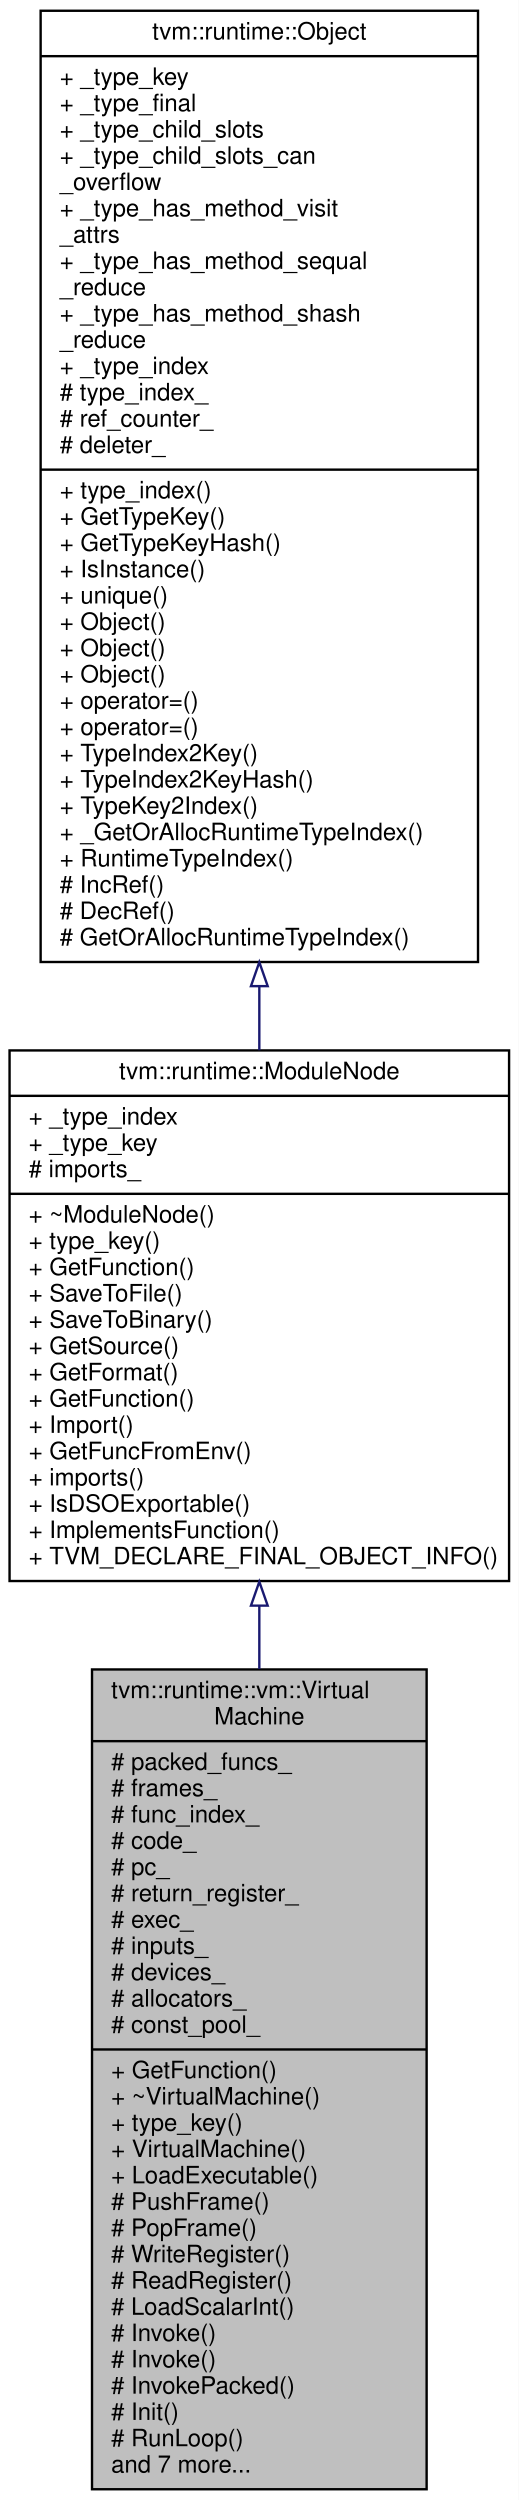
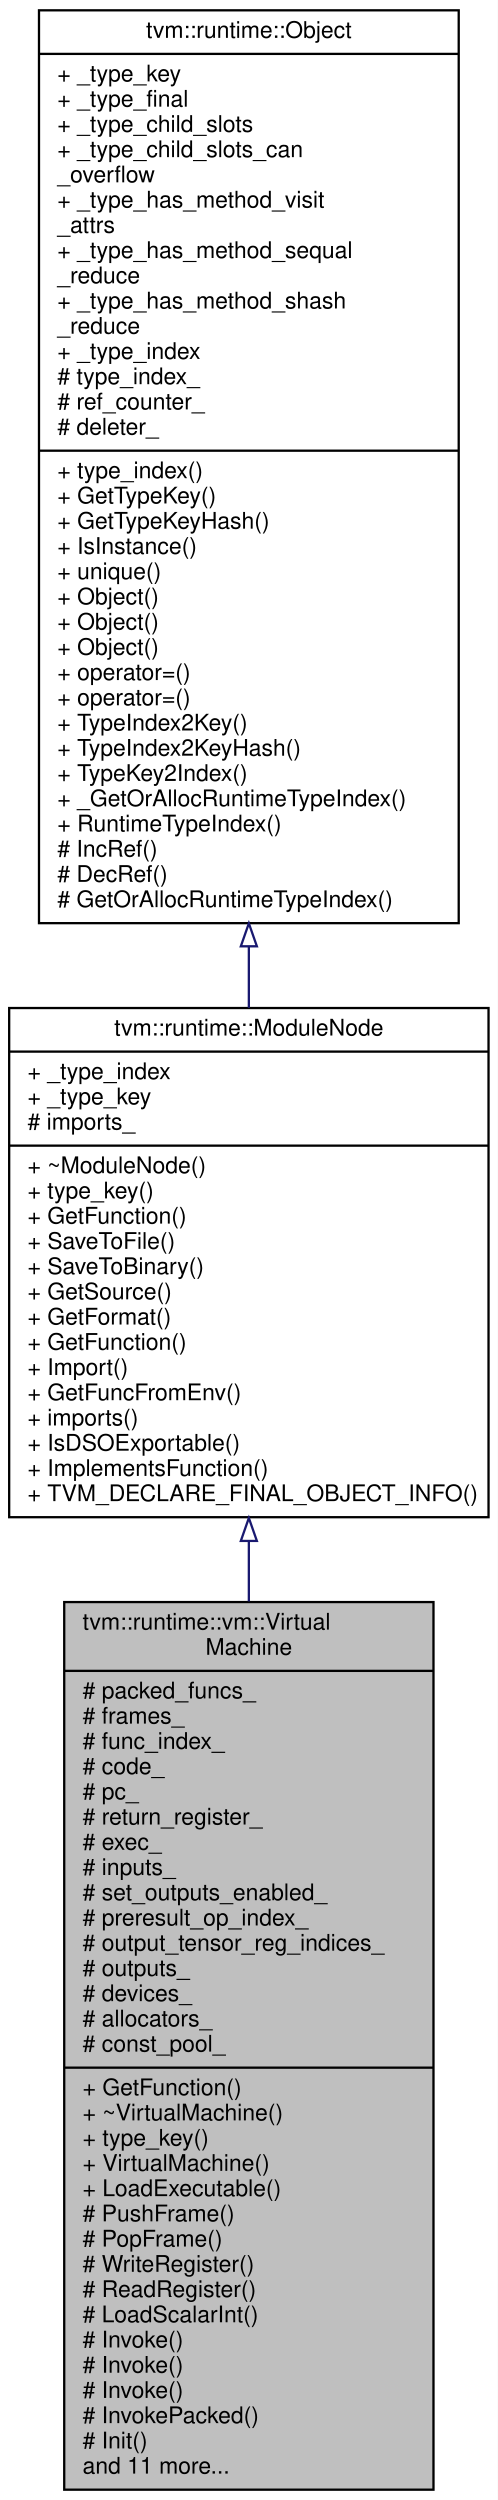
- <svg xmlns="http://www.w3.org/2000/svg" xmlns:xlink="http://www.w3.org/1999/xlink" width="217pt" height="1046pt" viewBox="0.00 0.00 217.00 1046.00">
-   <g id="graph0" class="graph" transform="scale(1 1) rotate(0) translate(4 1042)">
-     <polygon fill="#ffffff" stroke="transparent" points="-4,4 -4,-1042 213,-1042 213,4 -4,4" />
+ <svg xmlns="http://www.w3.org/2000/svg" xmlns:xlink="http://www.w3.org/1999/xlink" width="217pt" height="1090pt" viewBox="0.00 0.00 217.00 1090.00">
+   <g id="graph0" class="graph" transform="scale(1 1) rotate(0) translate(4 1086)">
+     <polygon fill="#ffffff" stroke="transparent" points="-4,4 -4,-1086 213,-1086 213,4 -4,4" />
    <g id="node1" class="node">
-       <polygon fill="#bfbfbf" stroke="#000000" points="34.5,-.5 34.5,-343.5 174.5,-343.5 174.5,-.5 34.5,-.5" />
-       <text text-anchor="start" x="42.5" y="-331.5" font-family="Helvetica,sans-Serif" font-size="10.00" fill="#000000">tvm::runtime::vm::Virtual</text>
-       <text text-anchor="middle" x="104.5" y="-320.5" font-family="Helvetica,sans-Serif" font-size="10.00" fill="#000000">Machine</text>
-       <polyline fill="none" stroke="#000000" points="34.5,-313.5 174.5,-313.5 " />
-       <text text-anchor="start" x="42.5" y="-301.5" font-family="Helvetica,sans-Serif" font-size="10.00" fill="#000000"># packed_funcs_</text>
-       <text text-anchor="start" x="42.5" y="-290.5" font-family="Helvetica,sans-Serif" font-size="10.00" fill="#000000"># frames_</text>
-       <text text-anchor="start" x="42.5" y="-279.5" font-family="Helvetica,sans-Serif" font-size="10.00" fill="#000000"># func_index_</text>
-       <text text-anchor="start" x="42.5" y="-268.5" font-family="Helvetica,sans-Serif" font-size="10.00" fill="#000000"># code_</text>
-       <text text-anchor="start" x="42.5" y="-257.5" font-family="Helvetica,sans-Serif" font-size="10.00" fill="#000000"># pc_</text>
-       <text text-anchor="start" x="42.5" y="-246.5" font-family="Helvetica,sans-Serif" font-size="10.00" fill="#000000"># return_register_</text>
-       <text text-anchor="start" x="42.5" y="-235.5" font-family="Helvetica,sans-Serif" font-size="10.00" fill="#000000"># exec_</text>
-       <text text-anchor="start" x="42.5" y="-224.5" font-family="Helvetica,sans-Serif" font-size="10.00" fill="#000000"># inputs_</text>
-       <text text-anchor="start" x="42.5" y="-213.5" font-family="Helvetica,sans-Serif" font-size="10.00" fill="#000000"># devices_</text>
-       <text text-anchor="start" x="42.5" y="-202.5" font-family="Helvetica,sans-Serif" font-size="10.00" fill="#000000"># allocators_</text>
-       <text text-anchor="start" x="42.5" y="-191.5" font-family="Helvetica,sans-Serif" font-size="10.00" fill="#000000"># const_pool_</text>
-       <polyline fill="none" stroke="#000000" points="34.5,-184.5 174.5,-184.5 " />
-       <text text-anchor="start" x="42.5" y="-172.5" font-family="Helvetica,sans-Serif" font-size="10.00" fill="#000000">+ GetFunction()</text>
-       <text text-anchor="start" x="42.5" y="-161.5" font-family="Helvetica,sans-Serif" font-size="10.00" fill="#000000">+ ~VirtualMachine()</text>
-       <text text-anchor="start" x="42.5" y="-150.5" font-family="Helvetica,sans-Serif" font-size="10.00" fill="#000000">+ type_key()</text>
-       <text text-anchor="start" x="42.5" y="-139.5" font-family="Helvetica,sans-Serif" font-size="10.00" fill="#000000">+ VirtualMachine()</text>
-       <text text-anchor="start" x="42.5" y="-128.5" font-family="Helvetica,sans-Serif" font-size="10.00" fill="#000000">+ LoadExecutable()</text>
-       <text text-anchor="start" x="42.5" y="-117.5" font-family="Helvetica,sans-Serif" font-size="10.00" fill="#000000"># PushFrame()</text>
-       <text text-anchor="start" x="42.5" y="-106.5" font-family="Helvetica,sans-Serif" font-size="10.00" fill="#000000"># PopFrame()</text>
-       <text text-anchor="start" x="42.5" y="-95.5" font-family="Helvetica,sans-Serif" font-size="10.00" fill="#000000"># WriteRegister()</text>
-       <text text-anchor="start" x="42.5" y="-84.5" font-family="Helvetica,sans-Serif" font-size="10.00" fill="#000000"># ReadRegister()</text>
-       <text text-anchor="start" x="42.5" y="-73.5" font-family="Helvetica,sans-Serif" font-size="10.00" fill="#000000"># LoadScalarInt()</text>
-       <text text-anchor="start" x="42.5" y="-62.5" font-family="Helvetica,sans-Serif" font-size="10.00" fill="#000000"># Invoke()</text>
-       <text text-anchor="start" x="42.5" y="-51.5" font-family="Helvetica,sans-Serif" font-size="10.00" fill="#000000"># Invoke()</text>
-       <text text-anchor="start" x="42.5" y="-40.5" font-family="Helvetica,sans-Serif" font-size="10.00" fill="#000000"># InvokePacked()</text>
-       <text text-anchor="start" x="42.5" y="-29.5" font-family="Helvetica,sans-Serif" font-size="10.00" fill="#000000"># Init()</text>
-       <text text-anchor="start" x="42.5" y="-18.5" font-family="Helvetica,sans-Serif" font-size="10.00" fill="#000000"># RunLoop()</text>
-       <text text-anchor="start" x="42.5" y="-7.5" font-family="Helvetica,sans-Serif" font-size="10.00" fill="#000000">and 7 more...</text>
+       <polygon fill="#bfbfbf" stroke="#000000" points="24,-.5 24,-387.5 185,-387.5 185,-.5 24,-.5" />
+       <text text-anchor="start" x="32" y="-375.5" font-family="Helvetica,sans-Serif" font-size="10.00" fill="#000000">tvm::runtime::vm::Virtual</text>
+       <text text-anchor="middle" x="104.5" y="-364.5" font-family="Helvetica,sans-Serif" font-size="10.00" fill="#000000">Machine</text>
+       <polyline fill="none" stroke="#000000" points="24,-357.5 185,-357.5 " />
+       <text text-anchor="start" x="32" y="-345.5" font-family="Helvetica,sans-Serif" font-size="10.00" fill="#000000"># packed_funcs_</text>
+       <text text-anchor="start" x="32" y="-334.5" font-family="Helvetica,sans-Serif" font-size="10.00" fill="#000000"># frames_</text>
+       <text text-anchor="start" x="32" y="-323.5" font-family="Helvetica,sans-Serif" font-size="10.00" fill="#000000"># func_index_</text>
+       <text text-anchor="start" x="32" y="-312.5" font-family="Helvetica,sans-Serif" font-size="10.00" fill="#000000"># code_</text>
+       <text text-anchor="start" x="32" y="-301.5" font-family="Helvetica,sans-Serif" font-size="10.00" fill="#000000"># pc_</text>
+       <text text-anchor="start" x="32" y="-290.5" font-family="Helvetica,sans-Serif" font-size="10.00" fill="#000000"># return_register_</text>
+       <text text-anchor="start" x="32" y="-279.5" font-family="Helvetica,sans-Serif" font-size="10.00" fill="#000000"># exec_</text>
+       <text text-anchor="start" x="32" y="-268.5" font-family="Helvetica,sans-Serif" font-size="10.00" fill="#000000"># inputs_</text>
+       <text text-anchor="start" x="32" y="-257.5" font-family="Helvetica,sans-Serif" font-size="10.00" fill="#000000"># set_outputs_enabled_</text>
+       <text text-anchor="start" x="32" y="-246.5" font-family="Helvetica,sans-Serif" font-size="10.00" fill="#000000"># preresult_op_index_</text>
+       <text text-anchor="start" x="32" y="-235.5" font-family="Helvetica,sans-Serif" font-size="10.00" fill="#000000"># output_tensor_reg_indices_</text>
+       <text text-anchor="start" x="32" y="-224.5" font-family="Helvetica,sans-Serif" font-size="10.00" fill="#000000"># outputs_</text>
+       <text text-anchor="start" x="32" y="-213.5" font-family="Helvetica,sans-Serif" font-size="10.00" fill="#000000"># devices_</text>
+       <text text-anchor="start" x="32" y="-202.5" font-family="Helvetica,sans-Serif" font-size="10.00" fill="#000000"># allocators_</text>
+       <text text-anchor="start" x="32" y="-191.5" font-family="Helvetica,sans-Serif" font-size="10.00" fill="#000000"># const_pool_</text>
+       <polyline fill="none" stroke="#000000" points="24,-184.5 185,-184.5 " />
+       <text text-anchor="start" x="32" y="-172.5" font-family="Helvetica,sans-Serif" font-size="10.00" fill="#000000">+ GetFunction()</text>
+       <text text-anchor="start" x="32" y="-161.5" font-family="Helvetica,sans-Serif" font-size="10.00" fill="#000000">+ ~VirtualMachine()</text>
+       <text text-anchor="start" x="32" y="-150.5" font-family="Helvetica,sans-Serif" font-size="10.00" fill="#000000">+ type_key()</text>
+       <text text-anchor="start" x="32" y="-139.5" font-family="Helvetica,sans-Serif" font-size="10.00" fill="#000000">+ VirtualMachine()</text>
+       <text text-anchor="start" x="32" y="-128.5" font-family="Helvetica,sans-Serif" font-size="10.00" fill="#000000">+ LoadExecutable()</text>
+       <text text-anchor="start" x="32" y="-117.5" font-family="Helvetica,sans-Serif" font-size="10.00" fill="#000000"># PushFrame()</text>
+       <text text-anchor="start" x="32" y="-106.5" font-family="Helvetica,sans-Serif" font-size="10.00" fill="#000000"># PopFrame()</text>
+       <text text-anchor="start" x="32" y="-95.5" font-family="Helvetica,sans-Serif" font-size="10.00" fill="#000000"># WriteRegister()</text>
+       <text text-anchor="start" x="32" y="-84.5" font-family="Helvetica,sans-Serif" font-size="10.00" fill="#000000"># ReadRegister()</text>
+       <text text-anchor="start" x="32" y="-73.5" font-family="Helvetica,sans-Serif" font-size="10.00" fill="#000000"># LoadScalarInt()</text>
+       <text text-anchor="start" x="32" y="-62.5" font-family="Helvetica,sans-Serif" font-size="10.00" fill="#000000"># Invoke()</text>
+       <text text-anchor="start" x="32" y="-51.5" font-family="Helvetica,sans-Serif" font-size="10.00" fill="#000000"># Invoke()</text>
+       <text text-anchor="start" x="32" y="-40.5" font-family="Helvetica,sans-Serif" font-size="10.00" fill="#000000"># Invoke()</text>
+       <text text-anchor="start" x="32" y="-29.5" font-family="Helvetica,sans-Serif" font-size="10.00" fill="#000000"># InvokePacked()</text>
+       <text text-anchor="start" x="32" y="-18.5" font-family="Helvetica,sans-Serif" font-size="10.00" fill="#000000"># Init()</text>
+       <text text-anchor="start" x="32" y="-7.5" font-family="Helvetica,sans-Serif" font-size="10.00" fill="#000000">and 11 more...</text>
    </g>
    <g id="node2" class="node">
      <g id="a_node2">
        <a xlink:href="classtvm_1_1runtime_1_1ModuleNode.html" target="_top" xlink:title="Base container of module. ">
-           <polygon fill="#ffffff" stroke="#000000" points="0,-380.5 0,-602.5 209,-602.5 209,-380.5 0,-380.5" />
-           <text text-anchor="middle" x="104.5" y="-590.5" font-family="Helvetica,sans-Serif" font-size="10.00" fill="#000000">tvm::runtime::ModuleNode</text>
-           <polyline fill="none" stroke="#000000" points="0,-583.5 209,-583.5 " />
-           <text text-anchor="start" x="8" y="-571.5" font-family="Helvetica,sans-Serif" font-size="10.00" fill="#000000">+ _type_index</text>
-           <text text-anchor="start" x="8" y="-560.5" font-family="Helvetica,sans-Serif" font-size="10.00" fill="#000000">+ _type_key</text>
-           <text text-anchor="start" x="8" y="-549.5" font-family="Helvetica,sans-Serif" font-size="10.00" fill="#000000"># imports_</text>
-           <polyline fill="none" stroke="#000000" points="0,-542.5 209,-542.5 " />
-           <text text-anchor="start" x="8" y="-530.5" font-family="Helvetica,sans-Serif" font-size="10.00" fill="#000000">+ ~ModuleNode()</text>
-           <text text-anchor="start" x="8" y="-519.5" font-family="Helvetica,sans-Serif" font-size="10.00" fill="#000000">+ type_key()</text>
-           <text text-anchor="start" x="8" y="-508.5" font-family="Helvetica,sans-Serif" font-size="10.00" fill="#000000">+ GetFunction()</text>
-           <text text-anchor="start" x="8" y="-497.5" font-family="Helvetica,sans-Serif" font-size="10.00" fill="#000000">+ SaveToFile()</text>
-           <text text-anchor="start" x="8" y="-486.5" font-family="Helvetica,sans-Serif" font-size="10.00" fill="#000000">+ SaveToBinary()</text>
-           <text text-anchor="start" x="8" y="-475.5" font-family="Helvetica,sans-Serif" font-size="10.00" fill="#000000">+ GetSource()</text>
-           <text text-anchor="start" x="8" y="-464.5" font-family="Helvetica,sans-Serif" font-size="10.00" fill="#000000">+ GetFormat()</text>
-           <text text-anchor="start" x="8" y="-453.5" font-family="Helvetica,sans-Serif" font-size="10.00" fill="#000000">+ GetFunction()</text>
-           <text text-anchor="start" x="8" y="-442.5" font-family="Helvetica,sans-Serif" font-size="10.00" fill="#000000">+ Import()</text>
-           <text text-anchor="start" x="8" y="-431.5" font-family="Helvetica,sans-Serif" font-size="10.00" fill="#000000">+ GetFuncFromEnv()</text>
-           <text text-anchor="start" x="8" y="-420.5" font-family="Helvetica,sans-Serif" font-size="10.00" fill="#000000">+ imports()</text>
-           <text text-anchor="start" x="8" y="-409.5" font-family="Helvetica,sans-Serif" font-size="10.00" fill="#000000">+ IsDSOExportable()</text>
-           <text text-anchor="start" x="8" y="-398.5" font-family="Helvetica,sans-Serif" font-size="10.00" fill="#000000">+ ImplementsFunction()</text>
-           <text text-anchor="start" x="8" y="-387.5" font-family="Helvetica,sans-Serif" font-size="10.00" fill="#000000">+ TVM_DECLARE_FINAL_OBJECT_INFO()</text>
+           <polygon fill="#ffffff" stroke="#000000" points="0,-424.5 0,-646.5 209,-646.5 209,-424.5 0,-424.5" />
+           <text text-anchor="middle" x="104.5" y="-634.5" font-family="Helvetica,sans-Serif" font-size="10.00" fill="#000000">tvm::runtime::ModuleNode</text>
+           <polyline fill="none" stroke="#000000" points="0,-627.5 209,-627.5 " />
+           <text text-anchor="start" x="8" y="-615.5" font-family="Helvetica,sans-Serif" font-size="10.00" fill="#000000">+ _type_index</text>
+           <text text-anchor="start" x="8" y="-604.5" font-family="Helvetica,sans-Serif" font-size="10.00" fill="#000000">+ _type_key</text>
+           <text text-anchor="start" x="8" y="-593.5" font-family="Helvetica,sans-Serif" font-size="10.00" fill="#000000"># imports_</text>
+           <polyline fill="none" stroke="#000000" points="0,-586.5 209,-586.5 " />
+           <text text-anchor="start" x="8" y="-574.5" font-family="Helvetica,sans-Serif" font-size="10.00" fill="#000000">+ ~ModuleNode()</text>
+           <text text-anchor="start" x="8" y="-563.5" font-family="Helvetica,sans-Serif" font-size="10.00" fill="#000000">+ type_key()</text>
+           <text text-anchor="start" x="8" y="-552.5" font-family="Helvetica,sans-Serif" font-size="10.00" fill="#000000">+ GetFunction()</text>
+           <text text-anchor="start" x="8" y="-541.5" font-family="Helvetica,sans-Serif" font-size="10.00" fill="#000000">+ SaveToFile()</text>
+           <text text-anchor="start" x="8" y="-530.5" font-family="Helvetica,sans-Serif" font-size="10.00" fill="#000000">+ SaveToBinary()</text>
+           <text text-anchor="start" x="8" y="-519.5" font-family="Helvetica,sans-Serif" font-size="10.00" fill="#000000">+ GetSource()</text>
+           <text text-anchor="start" x="8" y="-508.5" font-family="Helvetica,sans-Serif" font-size="10.00" fill="#000000">+ GetFormat()</text>
+           <text text-anchor="start" x="8" y="-497.5" font-family="Helvetica,sans-Serif" font-size="10.00" fill="#000000">+ GetFunction()</text>
+           <text text-anchor="start" x="8" y="-486.5" font-family="Helvetica,sans-Serif" font-size="10.00" fill="#000000">+ Import()</text>
+           <text text-anchor="start" x="8" y="-475.5" font-family="Helvetica,sans-Serif" font-size="10.00" fill="#000000">+ GetFuncFromEnv()</text>
+           <text text-anchor="start" x="8" y="-464.5" font-family="Helvetica,sans-Serif" font-size="10.00" fill="#000000">+ imports()</text>
+           <text text-anchor="start" x="8" y="-453.5" font-family="Helvetica,sans-Serif" font-size="10.00" fill="#000000">+ IsDSOExportable()</text>
+           <text text-anchor="start" x="8" y="-442.5" font-family="Helvetica,sans-Serif" font-size="10.00" fill="#000000">+ ImplementsFunction()</text>
+           <text text-anchor="start" x="8" y="-431.5" font-family="Helvetica,sans-Serif" font-size="10.00" fill="#000000">+ TVM_DECLARE_FINAL_OBJECT_INFO()</text>
        </a>
      </g>
    </g>
    <g id="edge1" class="edge">
-       <path fill="none" stroke="#191970" d="M104.5,-370.087C104.5,-361.401 104.5,-352.554 104.5,-343.658" />
-       <polygon fill="none" stroke="#191970" points="101,-370.203 104.5,-380.203 108,-370.203 101,-370.203" />
+       <path fill="none" stroke="#191970" d="M104.5,-414.121C104.5,-405.498 104.5,-396.691 104.5,-387.8" />
+       <polygon fill="none" stroke="#191970" points="101,-414.153 104.5,-424.153 108,-414.153 101,-414.153" />
    </g>
    <g id="node3" class="node">
      <g id="a_node3">
        <a xlink:href="classtvm_1_1runtime_1_1Object.html" target="_top" xlink:title="base class of all object containers. ">
-           <polygon fill="#ffffff" stroke="#000000" points="13,-639.5 13,-1037.5 196,-1037.5 196,-639.5 13,-639.5" />
-           <text text-anchor="middle" x="104.5" y="-1025.5" font-family="Helvetica,sans-Serif" font-size="10.00" fill="#000000">tvm::runtime::Object</text>
-           <polyline fill="none" stroke="#000000" points="13,-1018.5 196,-1018.5 " />
-           <text text-anchor="start" x="21" y="-1006.5" font-family="Helvetica,sans-Serif" font-size="10.00" fill="#000000">+ _type_key</text>
-           <text text-anchor="start" x="21" y="-995.5" font-family="Helvetica,sans-Serif" font-size="10.00" fill="#000000">+ _type_final</text>
-           <text text-anchor="start" x="21" y="-984.5" font-family="Helvetica,sans-Serif" font-size="10.00" fill="#000000">+ _type_child_slots</text>
-           <text text-anchor="start" x="21" y="-973.5" font-family="Helvetica,sans-Serif" font-size="10.00" fill="#000000">+ _type_child_slots_can</text>
-           <text text-anchor="start" x="21" y="-962.5" font-family="Helvetica,sans-Serif" font-size="10.00" fill="#000000">_overflow</text>
-           <text text-anchor="start" x="21" y="-951.5" font-family="Helvetica,sans-Serif" font-size="10.00" fill="#000000">+ _type_has_method_visit</text>
-           <text text-anchor="start" x="21" y="-940.5" font-family="Helvetica,sans-Serif" font-size="10.00" fill="#000000">_attrs</text>
-           <text text-anchor="start" x="21" y="-929.5" font-family="Helvetica,sans-Serif" font-size="10.00" fill="#000000">+ _type_has_method_sequal</text>
-           <text text-anchor="start" x="21" y="-918.5" font-family="Helvetica,sans-Serif" font-size="10.00" fill="#000000">_reduce</text>
-           <text text-anchor="start" x="21" y="-907.5" font-family="Helvetica,sans-Serif" font-size="10.00" fill="#000000">+ _type_has_method_shash</text>
-           <text text-anchor="start" x="21" y="-896.5" font-family="Helvetica,sans-Serif" font-size="10.00" fill="#000000">_reduce</text>
-           <text text-anchor="start" x="21" y="-885.5" font-family="Helvetica,sans-Serif" font-size="10.00" fill="#000000">+ _type_index</text>
-           <text text-anchor="start" x="21" y="-874.5" font-family="Helvetica,sans-Serif" font-size="10.00" fill="#000000"># type_index_</text>
-           <text text-anchor="start" x="21" y="-863.5" font-family="Helvetica,sans-Serif" font-size="10.00" fill="#000000"># ref_counter_</text>
-           <text text-anchor="start" x="21" y="-852.5" font-family="Helvetica,sans-Serif" font-size="10.00" fill="#000000"># deleter_</text>
-           <polyline fill="none" stroke="#000000" points="13,-845.5 196,-845.5 " />
-           <text text-anchor="start" x="21" y="-833.5" font-family="Helvetica,sans-Serif" font-size="10.00" fill="#000000">+ type_index()</text>
-           <text text-anchor="start" x="21" y="-822.5" font-family="Helvetica,sans-Serif" font-size="10.00" fill="#000000">+ GetTypeKey()</text>
-           <text text-anchor="start" x="21" y="-811.5" font-family="Helvetica,sans-Serif" font-size="10.00" fill="#000000">+ GetTypeKeyHash()</text>
-           <text text-anchor="start" x="21" y="-800.5" font-family="Helvetica,sans-Serif" font-size="10.00" fill="#000000">+ IsInstance()</text>
-           <text text-anchor="start" x="21" y="-789.5" font-family="Helvetica,sans-Serif" font-size="10.00" fill="#000000">+ unique()</text>
-           <text text-anchor="start" x="21" y="-778.5" font-family="Helvetica,sans-Serif" font-size="10.00" fill="#000000">+ Object()</text>
-           <text text-anchor="start" x="21" y="-767.5" font-family="Helvetica,sans-Serif" font-size="10.00" fill="#000000">+ Object()</text>
-           <text text-anchor="start" x="21" y="-756.5" font-family="Helvetica,sans-Serif" font-size="10.00" fill="#000000">+ Object()</text>
-           <text text-anchor="start" x="21" y="-745.5" font-family="Helvetica,sans-Serif" font-size="10.00" fill="#000000">+ operator=()</text>
-           <text text-anchor="start" x="21" y="-734.5" font-family="Helvetica,sans-Serif" font-size="10.00" fill="#000000">+ operator=()</text>
-           <text text-anchor="start" x="21" y="-723.5" font-family="Helvetica,sans-Serif" font-size="10.00" fill="#000000">+ TypeIndex2Key()</text>
-           <text text-anchor="start" x="21" y="-712.5" font-family="Helvetica,sans-Serif" font-size="10.00" fill="#000000">+ TypeIndex2KeyHash()</text>
-           <text text-anchor="start" x="21" y="-701.5" font-family="Helvetica,sans-Serif" font-size="10.00" fill="#000000">+ TypeKey2Index()</text>
-           <text text-anchor="start" x="21" y="-690.5" font-family="Helvetica,sans-Serif" font-size="10.00" fill="#000000">+ _GetOrAllocRuntimeTypeIndex()</text>
-           <text text-anchor="start" x="21" y="-679.5" font-family="Helvetica,sans-Serif" font-size="10.00" fill="#000000">+ RuntimeTypeIndex()</text>
-           <text text-anchor="start" x="21" y="-668.5" font-family="Helvetica,sans-Serif" font-size="10.00" fill="#000000"># IncRef()</text>
-           <text text-anchor="start" x="21" y="-657.5" font-family="Helvetica,sans-Serif" font-size="10.00" fill="#000000"># DecRef()</text>
-           <text text-anchor="start" x="21" y="-646.5" font-family="Helvetica,sans-Serif" font-size="10.00" fill="#000000"># GetOrAllocRuntimeTypeIndex()</text>
+           <polygon fill="#ffffff" stroke="#000000" points="13,-683.5 13,-1081.5 196,-1081.5 196,-683.5 13,-683.5" />
+           <text text-anchor="middle" x="104.5" y="-1069.5" font-family="Helvetica,sans-Serif" font-size="10.00" fill="#000000">tvm::runtime::Object</text>
+           <polyline fill="none" stroke="#000000" points="13,-1062.5 196,-1062.5 " />
+           <text text-anchor="start" x="21" y="-1050.5" font-family="Helvetica,sans-Serif" font-size="10.00" fill="#000000">+ _type_key</text>
+           <text text-anchor="start" x="21" y="-1039.5" font-family="Helvetica,sans-Serif" font-size="10.00" fill="#000000">+ _type_final</text>
+           <text text-anchor="start" x="21" y="-1028.5" font-family="Helvetica,sans-Serif" font-size="10.00" fill="#000000">+ _type_child_slots</text>
+           <text text-anchor="start" x="21" y="-1017.5" font-family="Helvetica,sans-Serif" font-size="10.00" fill="#000000">+ _type_child_slots_can</text>
+           <text text-anchor="start" x="21" y="-1006.5" font-family="Helvetica,sans-Serif" font-size="10.00" fill="#000000">_overflow</text>
+           <text text-anchor="start" x="21" y="-995.5" font-family="Helvetica,sans-Serif" font-size="10.00" fill="#000000">+ _type_has_method_visit</text>
+           <text text-anchor="start" x="21" y="-984.5" font-family="Helvetica,sans-Serif" font-size="10.00" fill="#000000">_attrs</text>
+           <text text-anchor="start" x="21" y="-973.5" font-family="Helvetica,sans-Serif" font-size="10.00" fill="#000000">+ _type_has_method_sequal</text>
+           <text text-anchor="start" x="21" y="-962.5" font-family="Helvetica,sans-Serif" font-size="10.00" fill="#000000">_reduce</text>
+           <text text-anchor="start" x="21" y="-951.5" font-family="Helvetica,sans-Serif" font-size="10.00" fill="#000000">+ _type_has_method_shash</text>
+           <text text-anchor="start" x="21" y="-940.5" font-family="Helvetica,sans-Serif" font-size="10.00" fill="#000000">_reduce</text>
+           <text text-anchor="start" x="21" y="-929.5" font-family="Helvetica,sans-Serif" font-size="10.00" fill="#000000">+ _type_index</text>
+           <text text-anchor="start" x="21" y="-918.5" font-family="Helvetica,sans-Serif" font-size="10.00" fill="#000000"># type_index_</text>
+           <text text-anchor="start" x="21" y="-907.5" font-family="Helvetica,sans-Serif" font-size="10.00" fill="#000000"># ref_counter_</text>
+           <text text-anchor="start" x="21" y="-896.5" font-family="Helvetica,sans-Serif" font-size="10.00" fill="#000000"># deleter_</text>
+           <polyline fill="none" stroke="#000000" points="13,-889.5 196,-889.5 " />
+           <text text-anchor="start" x="21" y="-877.5" font-family="Helvetica,sans-Serif" font-size="10.00" fill="#000000">+ type_index()</text>
+           <text text-anchor="start" x="21" y="-866.5" font-family="Helvetica,sans-Serif" font-size="10.00" fill="#000000">+ GetTypeKey()</text>
+           <text text-anchor="start" x="21" y="-855.5" font-family="Helvetica,sans-Serif" font-size="10.00" fill="#000000">+ GetTypeKeyHash()</text>
+           <text text-anchor="start" x="21" y="-844.5" font-family="Helvetica,sans-Serif" font-size="10.00" fill="#000000">+ IsInstance()</text>
+           <text text-anchor="start" x="21" y="-833.5" font-family="Helvetica,sans-Serif" font-size="10.00" fill="#000000">+ unique()</text>
+           <text text-anchor="start" x="21" y="-822.5" font-family="Helvetica,sans-Serif" font-size="10.00" fill="#000000">+ Object()</text>
+           <text text-anchor="start" x="21" y="-811.5" font-family="Helvetica,sans-Serif" font-size="10.00" fill="#000000">+ Object()</text>
+           <text text-anchor="start" x="21" y="-800.5" font-family="Helvetica,sans-Serif" font-size="10.00" fill="#000000">+ Object()</text>
+           <text text-anchor="start" x="21" y="-789.5" font-family="Helvetica,sans-Serif" font-size="10.00" fill="#000000">+ operator=()</text>
+           <text text-anchor="start" x="21" y="-778.5" font-family="Helvetica,sans-Serif" font-size="10.00" fill="#000000">+ operator=()</text>
+           <text text-anchor="start" x="21" y="-767.5" font-family="Helvetica,sans-Serif" font-size="10.00" fill="#000000">+ TypeIndex2Key()</text>
+           <text text-anchor="start" x="21" y="-756.5" font-family="Helvetica,sans-Serif" font-size="10.00" fill="#000000">+ TypeIndex2KeyHash()</text>
+           <text text-anchor="start" x="21" y="-745.5" font-family="Helvetica,sans-Serif" font-size="10.00" fill="#000000">+ TypeKey2Index()</text>
+           <text text-anchor="start" x="21" y="-734.5" font-family="Helvetica,sans-Serif" font-size="10.00" fill="#000000">+ _GetOrAllocRuntimeTypeIndex()</text>
+           <text text-anchor="start" x="21" y="-723.5" font-family="Helvetica,sans-Serif" font-size="10.00" fill="#000000">+ RuntimeTypeIndex()</text>
+           <text text-anchor="start" x="21" y="-712.5" font-family="Helvetica,sans-Serif" font-size="10.00" fill="#000000"># IncRef()</text>
+           <text text-anchor="start" x="21" y="-701.5" font-family="Helvetica,sans-Serif" font-size="10.00" fill="#000000"># DecRef()</text>
+           <text text-anchor="start" x="21" y="-690.5" font-family="Helvetica,sans-Serif" font-size="10.00" fill="#000000"># GetOrAllocRuntimeTypeIndex()</text>
        </a>
      </g>
    </g>
    <g id="edge2" class="edge">
-       <path fill="none" stroke="#191970" d="M104.5,-629.163C104.5,-620.131 104.5,-611.233 104.5,-602.575" />
-       <polygon fill="none" stroke="#191970" points="101,-629.414 104.5,-639.414 108,-629.414 101,-629.414" />
+       <path fill="none" stroke="#191970" d="M104.5,-673.163C104.5,-664.131 104.5,-655.233 104.5,-646.575" />
+       <polygon fill="none" stroke="#191970" points="101,-673.414 104.5,-683.414 108,-673.414 101,-673.414" />
    </g>
  </g>
</svg>
